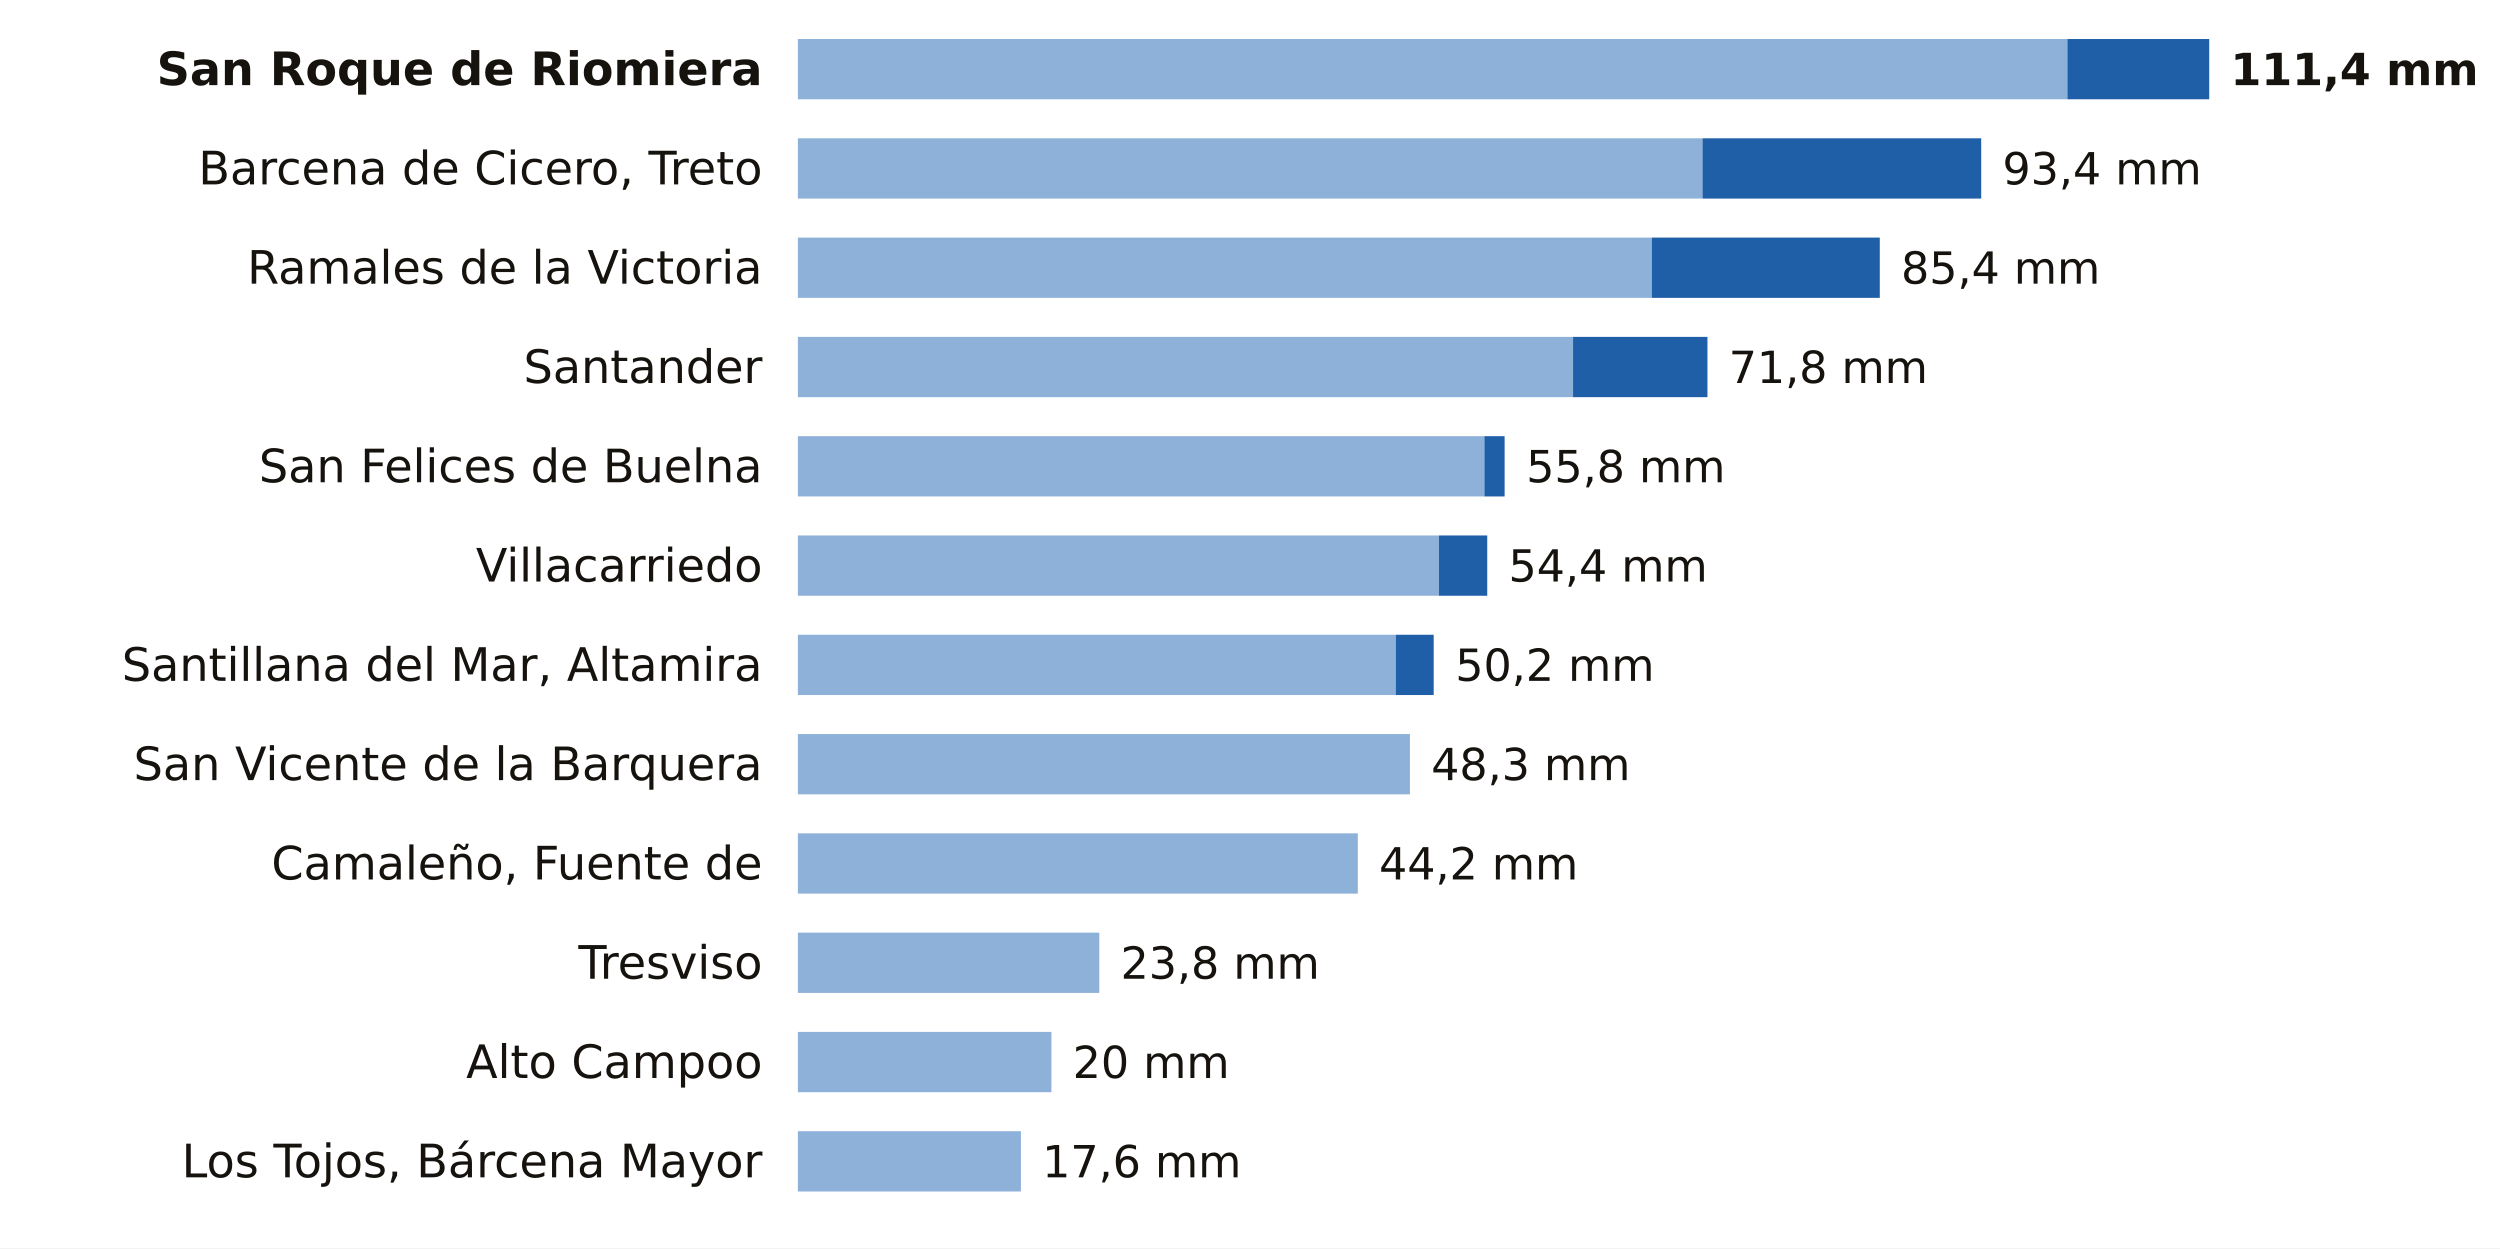
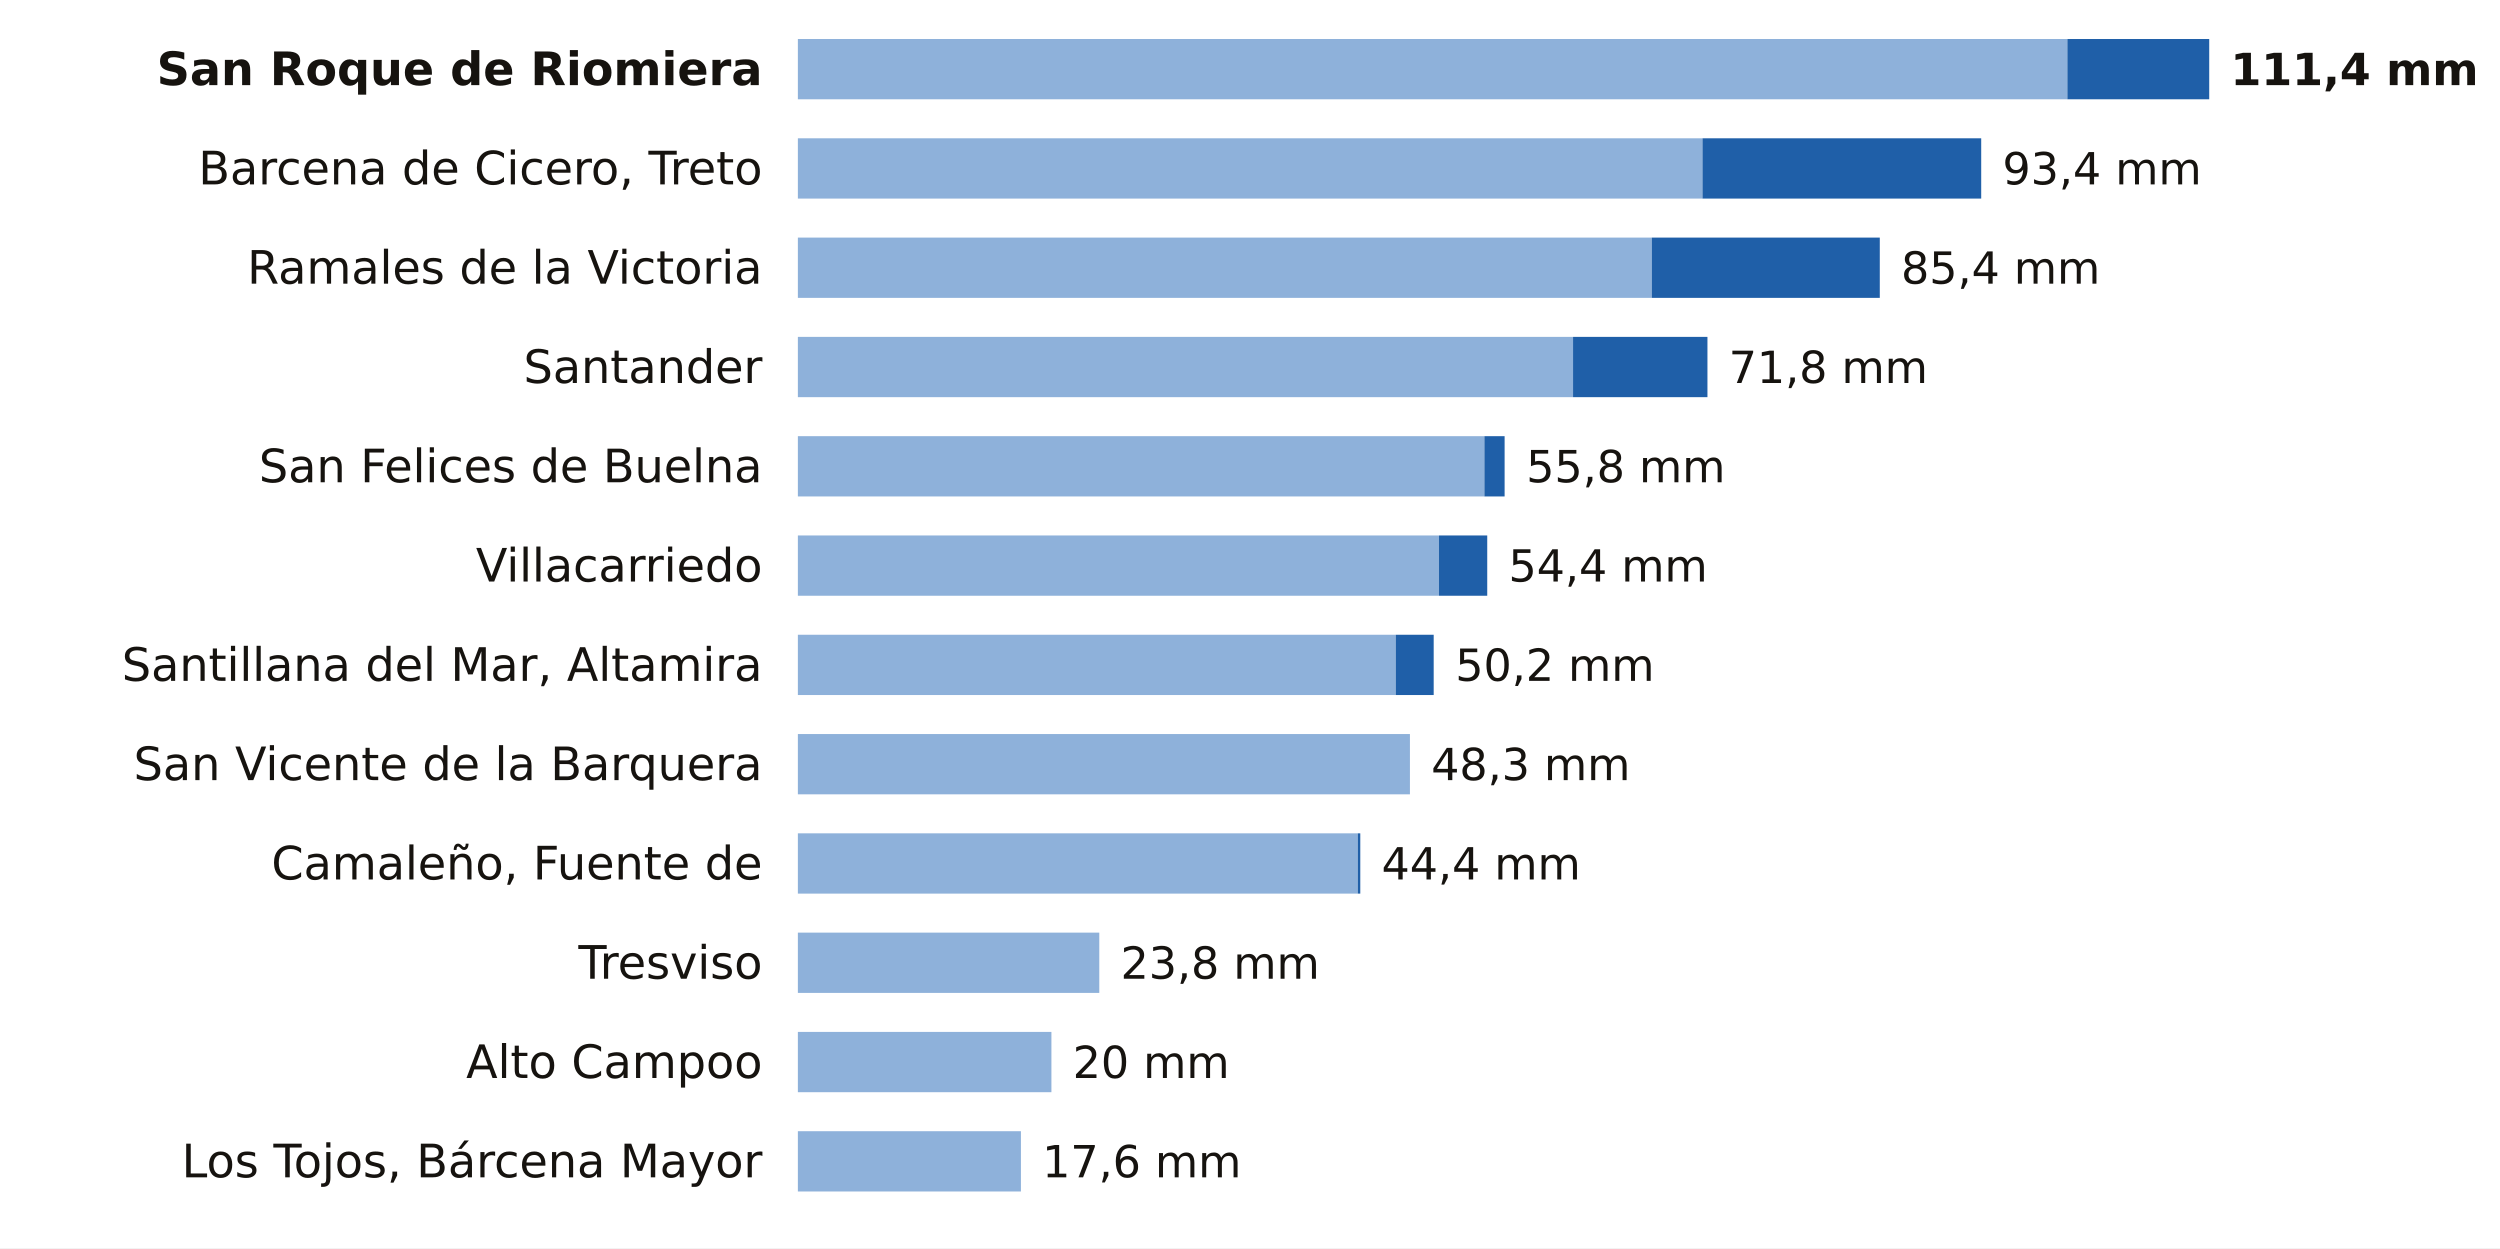
<svg xmlns="http://www.w3.org/2000/svg" viewBox="0 0 705 352" width="705" height="352" role="img" aria-label="La lluvia de los últimos 7 días en las estaciones de AEMET de Cantabria">
  <rect width="705" height="352" fill="#FFFFFF" />
  <text x="215.0" y="24.0" font-size="13" fill="#16130F" text-anchor="end" font-weight="600" font-family="Public Sans, DejaVu Sans, Arial, sans-serif">San Roque de Riomiera</text>
  <rect x="225" y="11" width="358.0" height="17" fill="#8EB1DA" />
  <rect x="583.0" y="11" width="40.0" height="17" fill="#1F5FA8" />
  <text x="629.0" y="24.0" font-size="12.5" fill="#16130F" text-anchor="start" font-weight="700" font-family="Public Sans, DejaVu Sans, Arial, sans-serif">111,4 mm</text>
  <text x="215.0" y="52.0" font-size="13" fill="#16130F" text-anchor="end" font-weight="400" font-family="Public Sans, DejaVu Sans, Arial, sans-serif">Barcena de Cicero, Treto</text>
  <rect x="225" y="39" width="255.1" height="17" fill="#8EB1DA" />
  <rect x="480.1" y="39" width="78.6" height="17" fill="#1F5FA8" />
  <text x="564.7" y="52.0" font-size="12.5" fill="#16130F" text-anchor="start" font-weight="500" font-family="Public Sans, DejaVu Sans, Arial, sans-serif">93,4 mm</text>
  <text x="215.0" y="80.0" font-size="13" fill="#16130F" text-anchor="end" font-weight="400" font-family="Public Sans, DejaVu Sans, Arial, sans-serif">Ramales de la Victoria</text>
  <rect x="225" y="67" width="240.8" height="17" fill="#8EB1DA" />
  <rect x="465.8" y="67" width="64.3" height="17" fill="#1F5FA8" />
  <text x="536.1" y="80.0" font-size="12.5" fill="#16130F" text-anchor="start" font-weight="500" font-family="Public Sans, DejaVu Sans, Arial, sans-serif">85,4 mm</text>
  <text x="215.0" y="108.0" font-size="13" fill="#16130F" text-anchor="end" font-weight="400" font-family="Public Sans, DejaVu Sans, Arial, sans-serif">Santander</text>
  <rect x="225" y="95" width="218.6" height="17" fill="#8EB1DA" />
  <rect x="443.6" y="95" width="37.9" height="17" fill="#1F5FA8" />
  <text x="487.5" y="108.0" font-size="12.5" fill="#16130F" text-anchor="start" font-weight="500" font-family="Public Sans, DejaVu Sans, Arial, sans-serif">71,8 mm</text>
  <text x="215.0" y="136.0" font-size="13" fill="#16130F" text-anchor="end" font-weight="400" font-family="Public Sans, DejaVu Sans, Arial, sans-serif">San Felices de Buelna</text>
  <rect x="225" y="123" width="193.6" height="17" fill="#8EB1DA" />
  <rect x="418.6" y="123" width="5.7" height="17" fill="#1F5FA8" />
  <text x="430.4" y="136.0" font-size="12.5" fill="#16130F" text-anchor="start" font-weight="500" font-family="Public Sans, DejaVu Sans, Arial, sans-serif">55,8 mm</text>
  <text x="215.0" y="164.0" font-size="13" fill="#16130F" text-anchor="end" font-weight="400" font-family="Public Sans, DejaVu Sans, Arial, sans-serif">Villacarriedo</text>
  <rect x="225" y="151" width="180.8" height="17" fill="#8EB1DA" />
  <rect x="405.8" y="151" width="13.6" height="17" fill="#1F5FA8" />
  <text x="425.4" y="164.0" font-size="12.5" fill="#16130F" text-anchor="start" font-weight="500" font-family="Public Sans, DejaVu Sans, Arial, sans-serif">54,4 mm</text>
  <text x="215.0" y="192.0" font-size="13" fill="#16130F" text-anchor="end" font-weight="400" font-family="Public Sans, DejaVu Sans, Arial, sans-serif">Santillana del Mar, Altamira</text>
  <rect x="225" y="179" width="168.6" height="17" fill="#8EB1DA" />
  <rect x="393.6" y="179" width="10.7" height="17" fill="#1F5FA8" />
  <text x="410.4" y="192.0" font-size="12.5" fill="#16130F" text-anchor="start" font-weight="500" font-family="Public Sans, DejaVu Sans, Arial, sans-serif">50,2 mm</text>
  <text x="215.0" y="220.0" font-size="13" fill="#16130F" text-anchor="end" font-weight="400" font-family="Public Sans, DejaVu Sans, Arial, sans-serif">San Vicente de la Barquera</text>
  <rect x="225" y="207" width="172.6" height="17" fill="#8EB1DA" />
  <text x="403.6" y="220.0" font-size="12.5" fill="#16130F" text-anchor="start" font-weight="500" font-family="Public Sans, DejaVu Sans, Arial, sans-serif">48,3 mm</text>
  <text x="215.0" y="248.0" font-size="13" fill="#16130F" text-anchor="end" font-weight="400" font-family="Public Sans, DejaVu Sans, Arial, sans-serif">Camaleño, Fuente de</text>
  <rect x="225" y="235" width="157.9" height="17" fill="#8EB1DA" />
-   <text x="388.9" y="248.0" font-size="12.5" fill="#16130F" text-anchor="start" font-weight="500" font-family="Public Sans, DejaVu Sans, Arial, sans-serif">44,2 mm</text>
+   <rect x="382.9" y="235" width="0.7" height="17" fill="#1F5FA8" />
+   <text x="389.6" y="248.0" font-size="12.5" fill="#16130F" text-anchor="start" font-weight="500" font-family="Public Sans, DejaVu Sans, Arial, sans-serif">44,4 mm</text>
  <text x="215.0" y="276.0" font-size="13" fill="#16130F" text-anchor="end" font-weight="400" font-family="Public Sans, DejaVu Sans, Arial, sans-serif">Tresviso</text>
  <rect x="225" y="263" width="85.0" height="17" fill="#8EB1DA" />
  <text x="316.0" y="276.0" font-size="12.5" fill="#16130F" text-anchor="start" font-weight="500" font-family="Public Sans, DejaVu Sans, Arial, sans-serif">23,8 mm</text>
  <text x="215.0" y="304.0" font-size="13" fill="#16130F" text-anchor="end" font-weight="400" font-family="Public Sans, DejaVu Sans, Arial, sans-serif">Alto Campoo</text>
  <rect x="225" y="291" width="71.5" height="17" fill="#8EB1DA" />
  <text x="302.5" y="304.0" font-size="12.5" fill="#16130F" text-anchor="start" font-weight="500" font-family="Public Sans, DejaVu Sans, Arial, sans-serif">20 mm</text>
  <text x="215.0" y="332.0" font-size="13" fill="#16130F" text-anchor="end" font-weight="400" font-family="Public Sans, DejaVu Sans, Arial, sans-serif">Los Tojos, Bárcena Mayor</text>
  <rect x="225" y="319" width="62.9" height="17" fill="#8EB1DA" />
  <text x="293.9" y="332.0" font-size="12.5" fill="#16130F" text-anchor="start" font-weight="500" font-family="Public Sans, DejaVu Sans, Arial, sans-serif">17,6 mm</text>
</svg>
